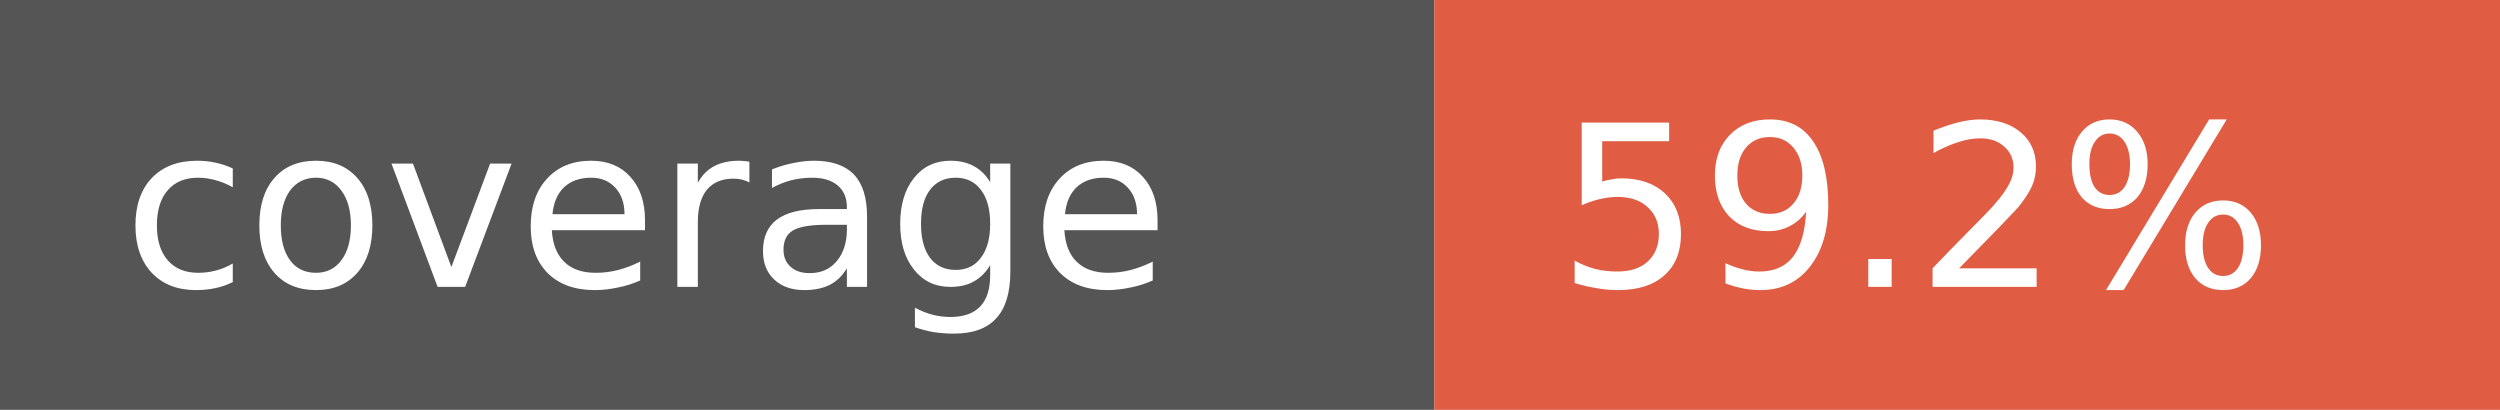
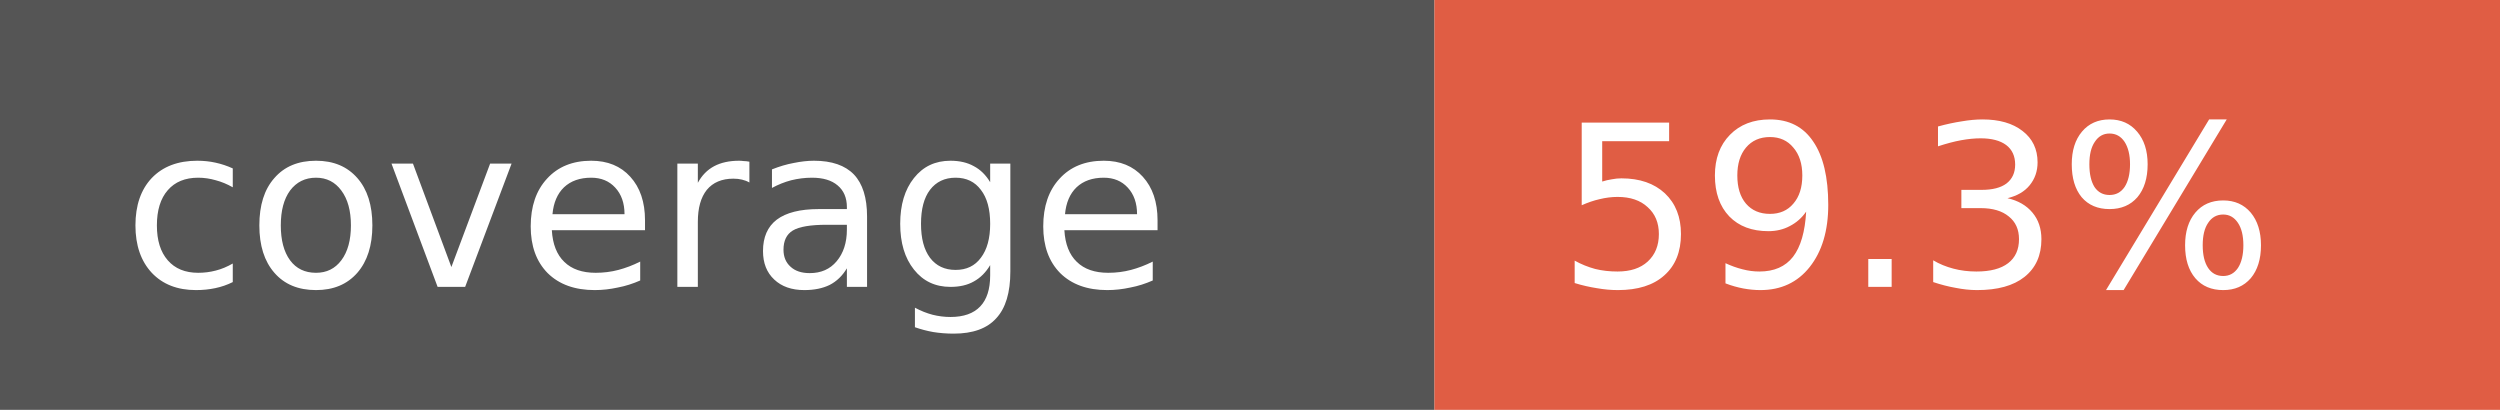
- <svg xmlns="http://www.w3.org/2000/svg" width="122" height="20" role="img" aria-label="coverage: 59.2%">
+ <svg xmlns="http://www.w3.org/2000/svg" width="122" height="20" role="img" aria-label="coverage: 59.3%">
  <rect width="70" height="20" fill="#555" />
  <rect x="70" width="52" height="20" fill="#e05d44" />
  <g fill="#fff" font-family="Verdana,Geneva,DejaVu Sans,sans-serif" font-size="11">
    <text x="6" y="14">coverage</text>
-     <text x="76" y="14">59.2%</text>
+     <text x="76" y="14">59.3%</text>
  </g>
</svg>
